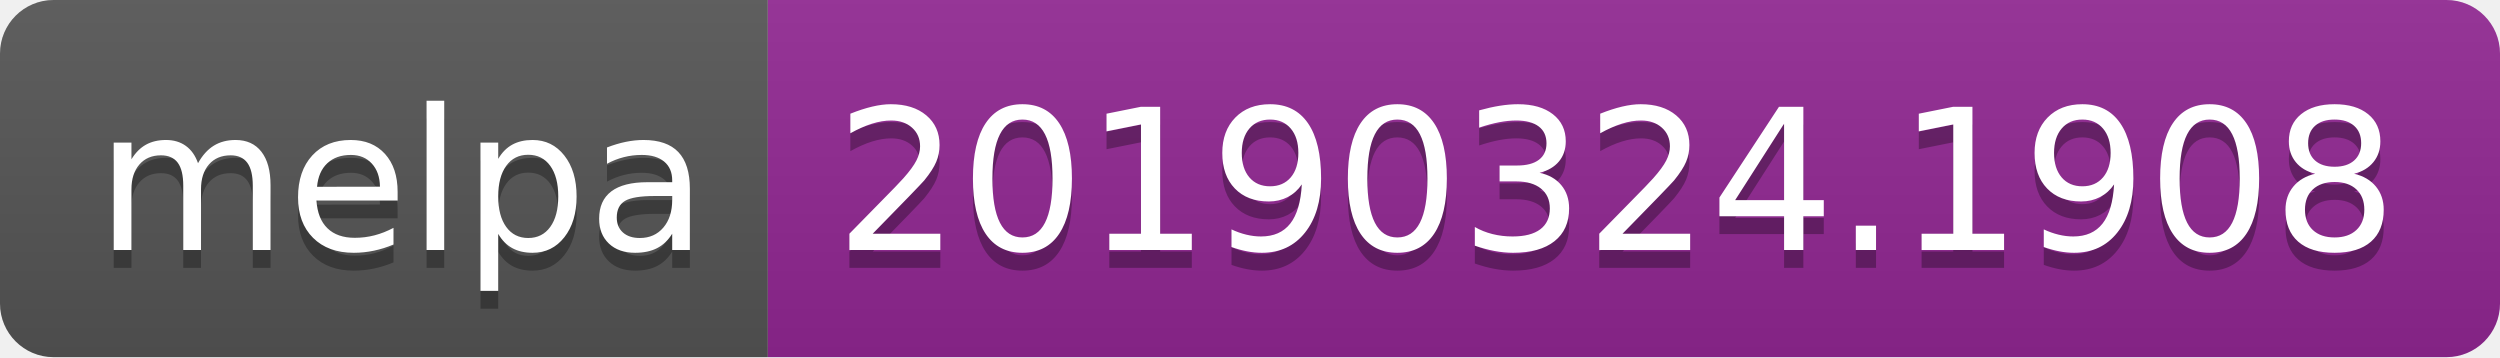
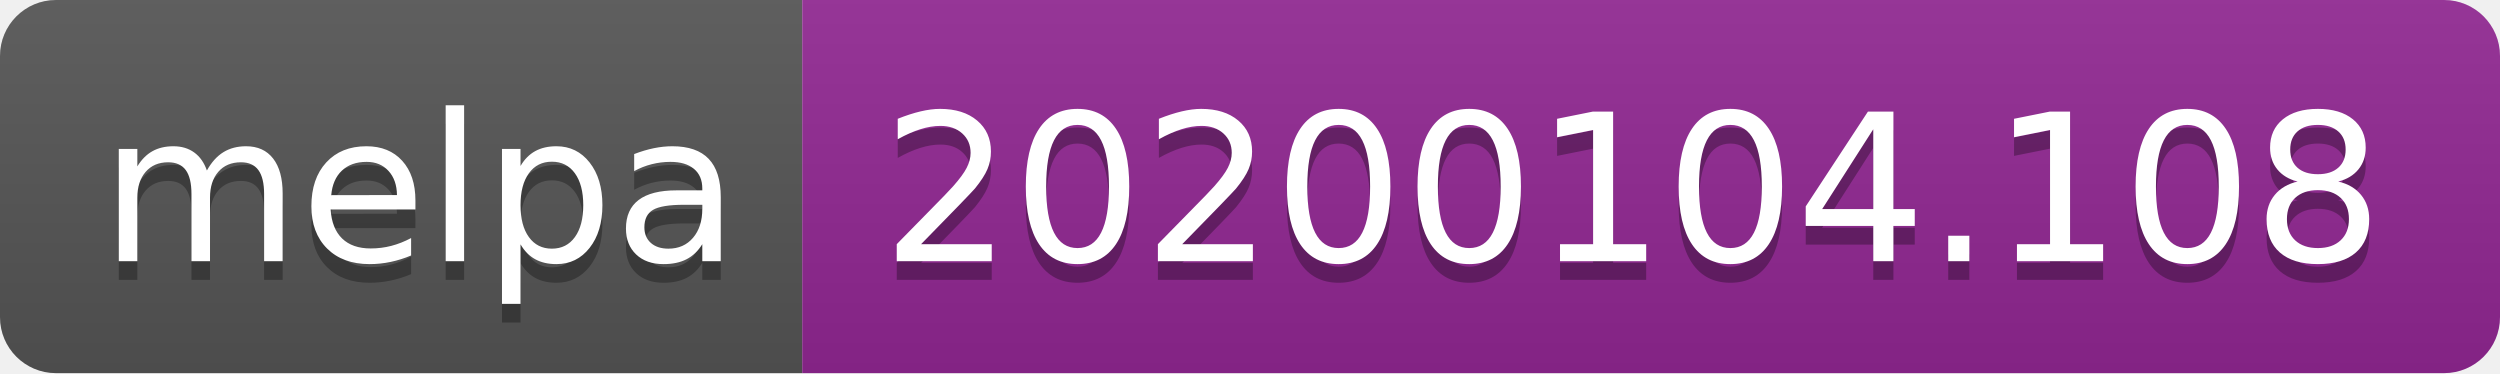
- <svg xmlns="http://www.w3.org/2000/svg" width="140" height="20">
+ <svg xmlns="http://www.w3.org/2000/svg" width="134" height="20">
  <linearGradient id="b" x2="0" y2="100%">
    <stop offset="0" stop-color="#bbb" stop-opacity=".1" />
    <stop offset="1" stop-opacity=".1" />
  </linearGradient>
  <clipPath id="a">
-     <rect width="140" height="20" rx="3" fill="#fff" />
+     <rect width="134" height="20" rx="3" fill="#fff" />
  </clipPath>
  <g clip-path="url(#a)">
    <path fill="#555" d="M0 0h43v20H0z" />
-     <path fill="#922793" d="M43 0h97v20H43z" />
-     <path fill="url(#b)" d="M0 0h140v20H0z" />
+     <path fill="#922793" d="M43 0h91v20H43z" />
+     <path fill="url(#b)" d="M0 0h134v20H0z" />
  </g>
  <g fill="#fff" text-anchor="middle" font-family="DejaVu Sans,Verdana,Geneva,sans-serif" font-size="110">
    <text x="225" y="150" fill="#010101" fill-opacity=".3" transform="scale(.1)" textLength="330">melpa</text>
    <text x="225" y="140" transform="scale(.1)" textLength="330">melpa</text>
-     <text x="905" y="150" fill="#010101" fill-opacity=".3" transform="scale(.1)" textLength="870">20190324.1908</text>
-     <text x="905" y="140" transform="scale(.1)" textLength="870">20190324.1908</text>
+     <text x="875" y="150" fill="#010101" fill-opacity=".3" transform="scale(.1)" textLength="810">20200104.108</text>
+     <text x="875" y="140" transform="scale(.1)" textLength="810">20200104.108</text>
  </g>
</svg>
